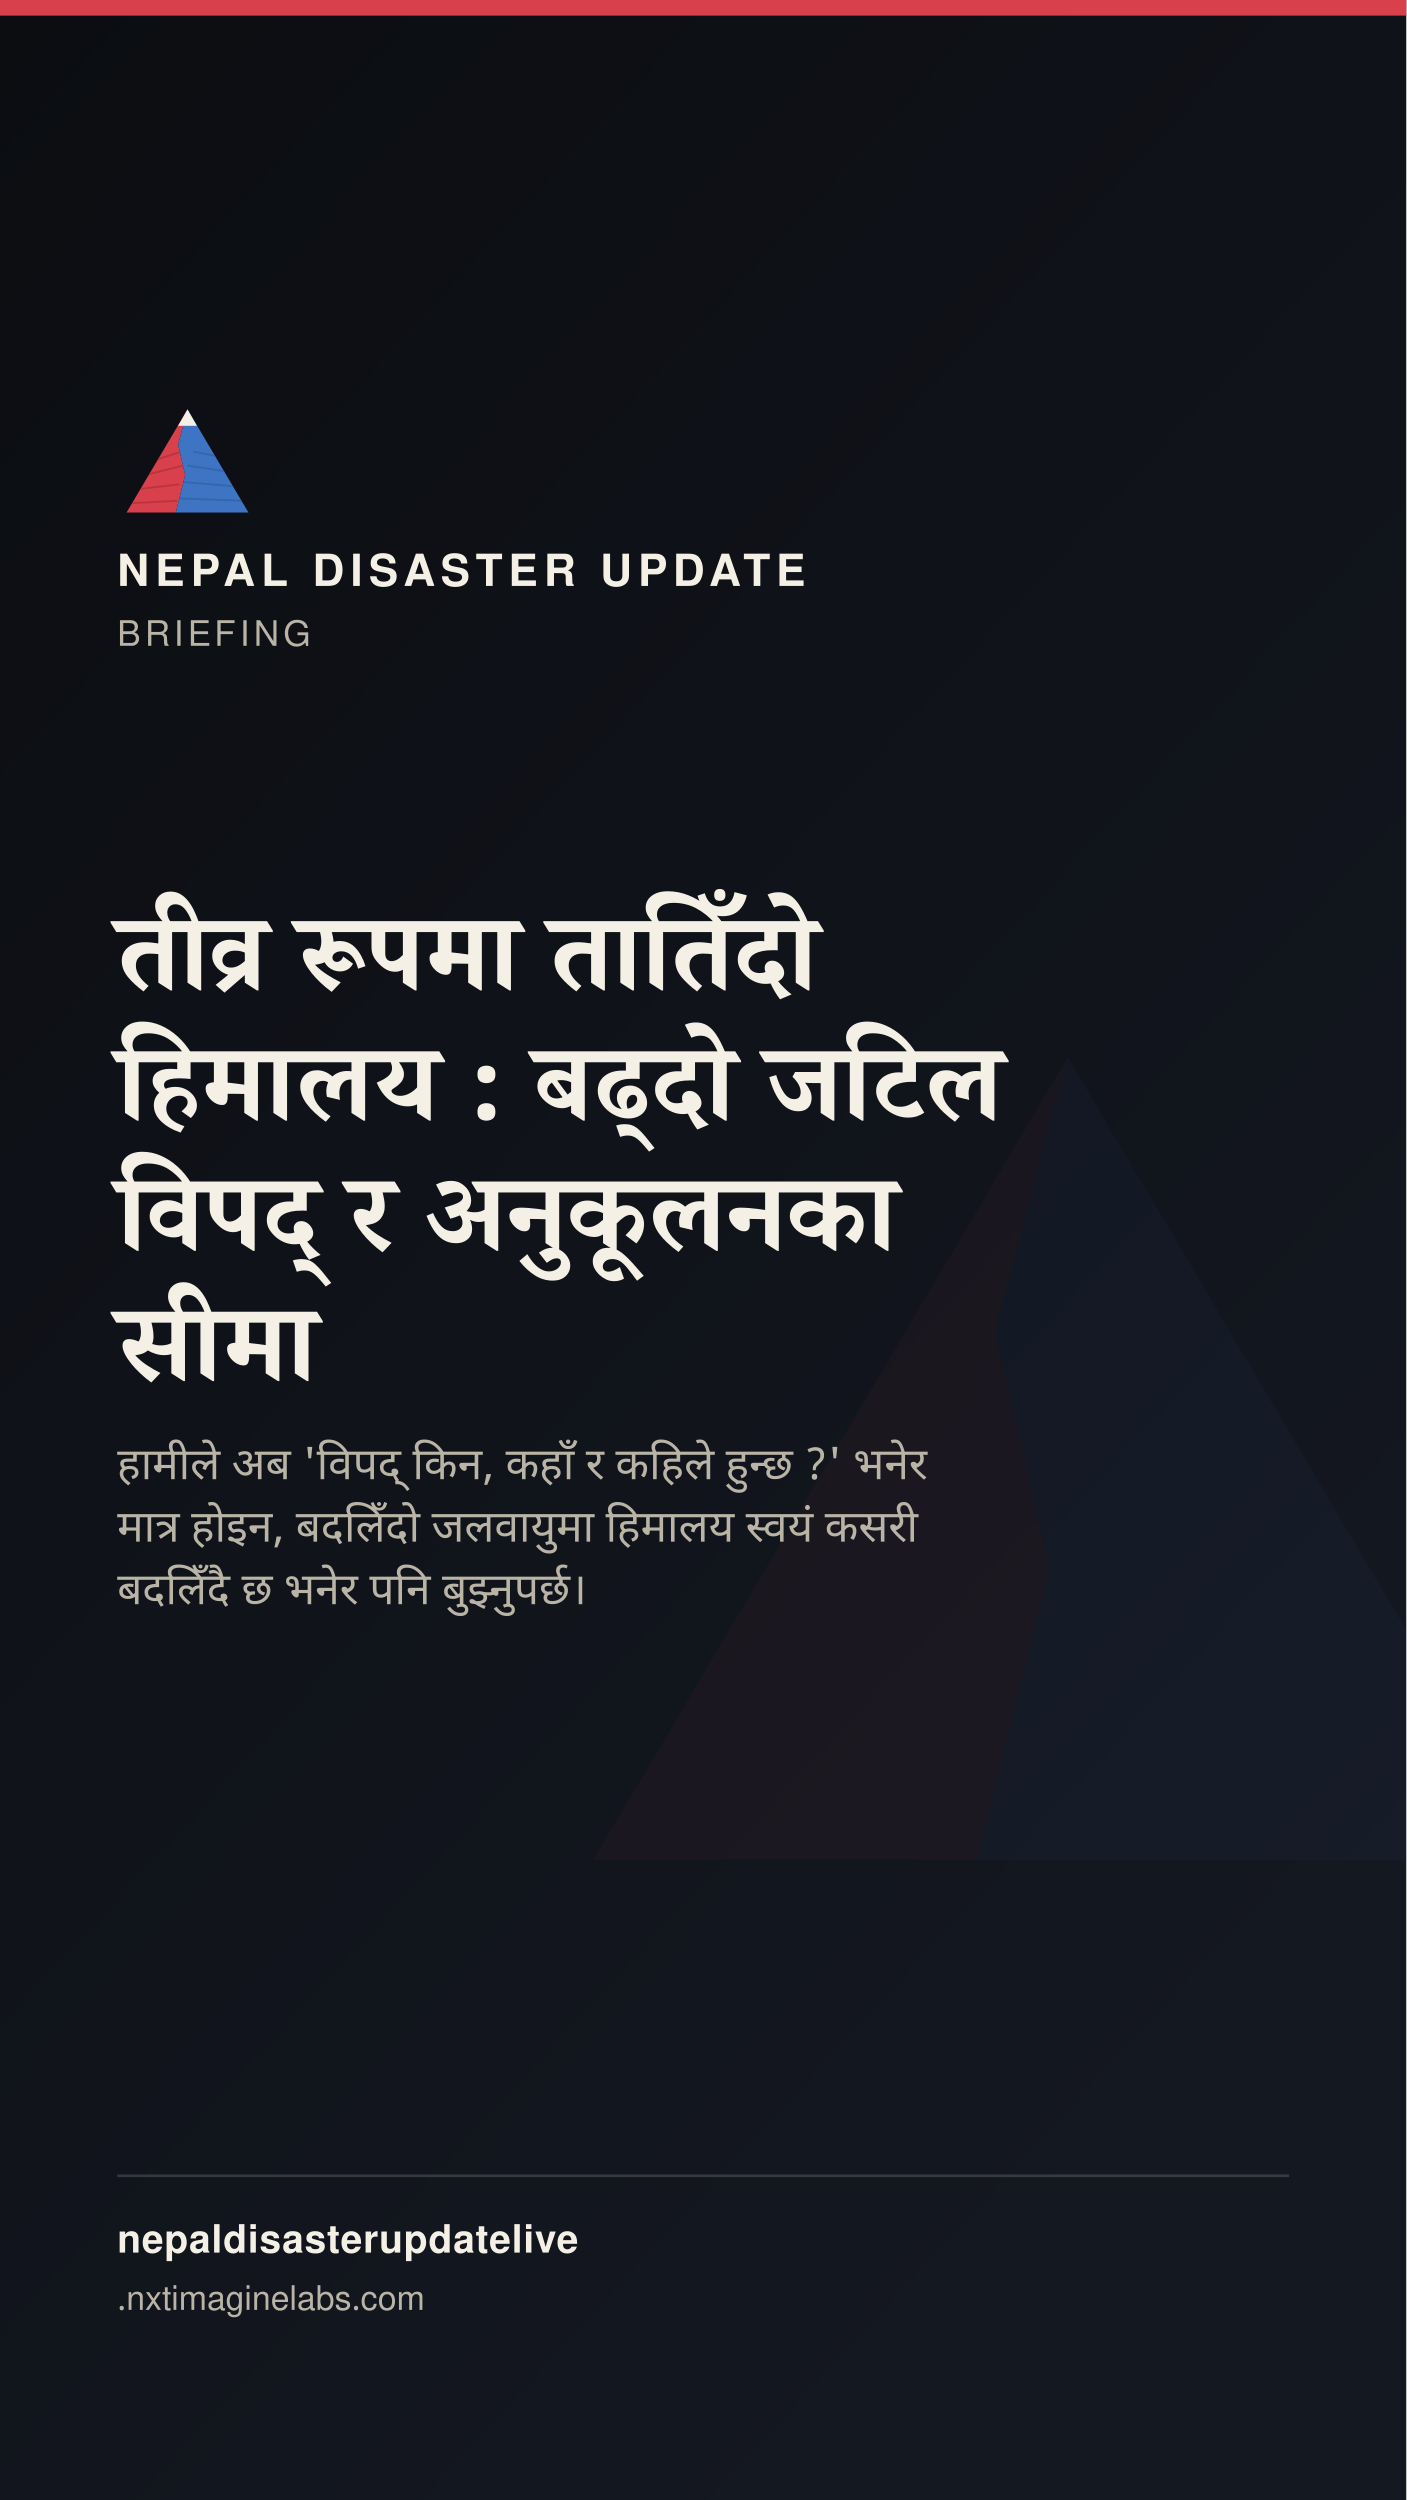
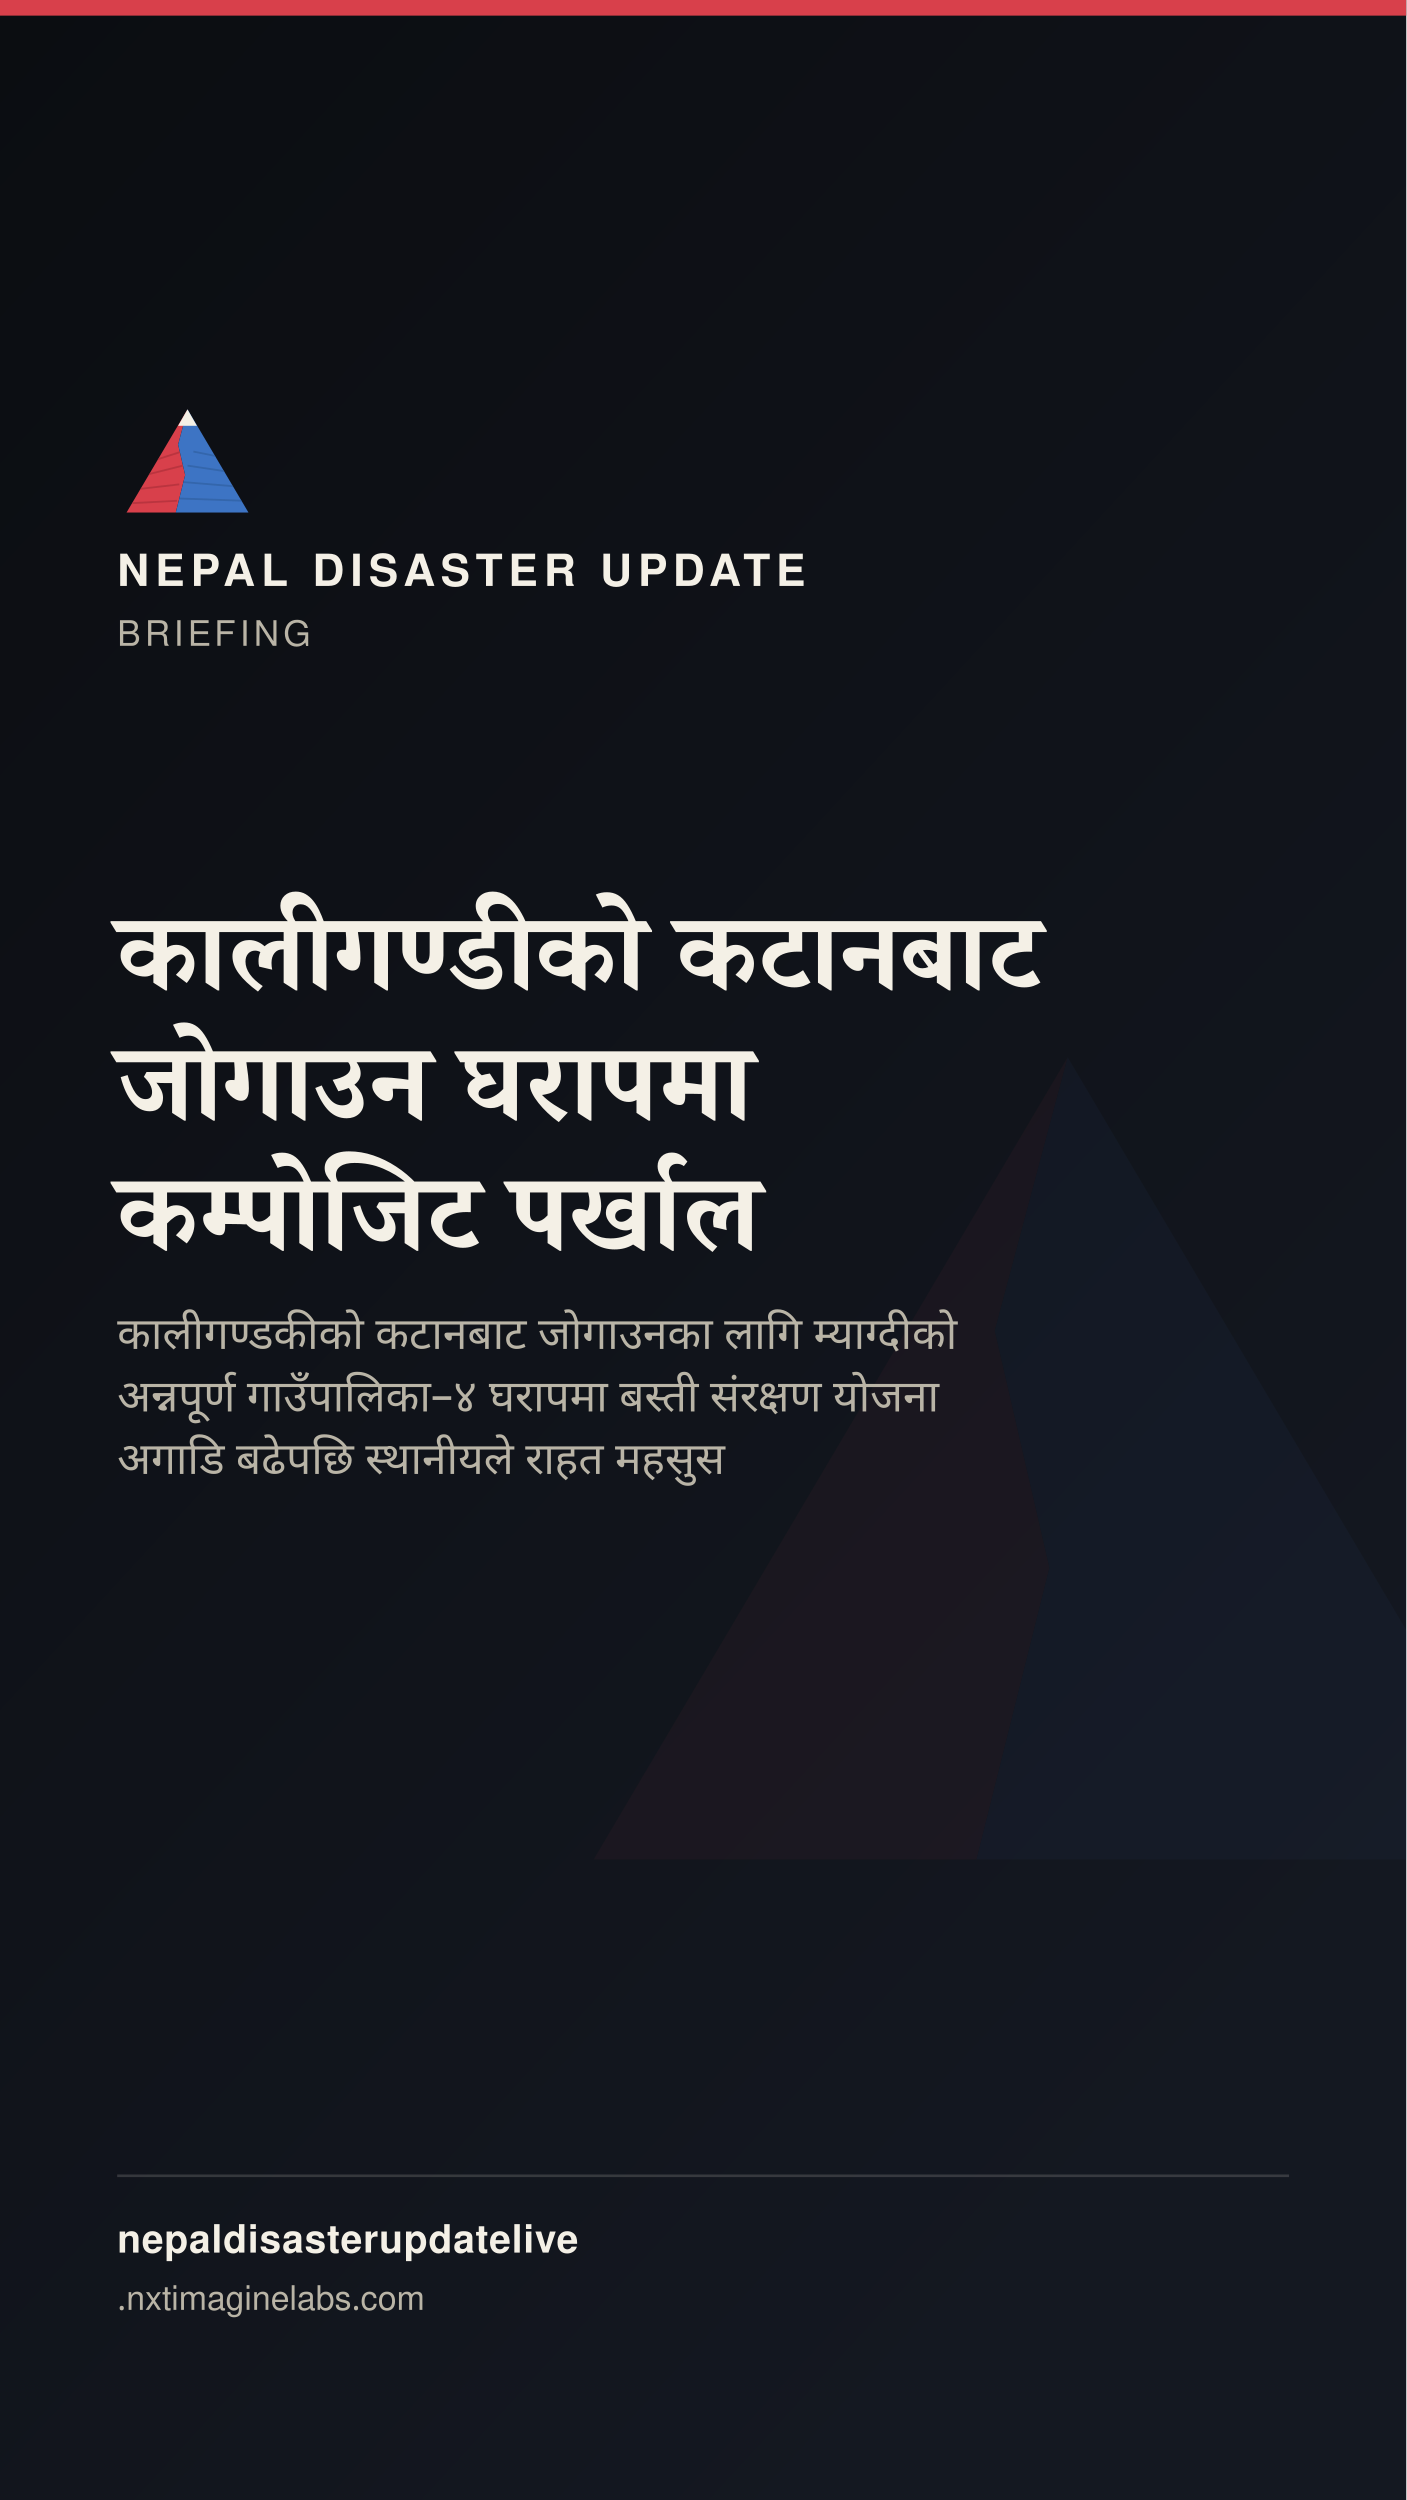
<svg xmlns="http://www.w3.org/2000/svg" width="1080" height="1920" viewBox="0 0 1080 1920">
  <defs>
    <linearGradient id="stbg" x1="0" y1="0" x2="0.6" y2="1">
      <stop offset="0" stop-color="#0B0D11" />
      <stop offset="1" stop-color="#141821" />
    </linearGradient>
  </defs>
  <rect width="1080" height="1920" fill="url(#stbg)" />
  <g transform="translate(400,700) scale(7)" opacity="0.05">
    <polygon points="60,16 52,46 58,72 50,104 8,104" fill="#D8404B" />
    <polygon points="60,16 112,104 50,104 58,72 52,46" fill="#3D74C4" />
  </g>
  <rect x="0" y="0" width="1080" height="12" fill="#D8404B" />
  <g transform="translate(90,300) scale(0.9)">
    <g>
      <defs>
        <clipPath id="ogLs">
          <polygon points="60,16 52,46 58,72 50,104 8,104" />
        </clipPath>
        <clipPath id="ogRs">
          <polygon points="60,16 112,104 50,104 58,72 52,46" />
        </clipPath>
      </defs>
      <polygon points="60,16 52,46 58,72 50,104 8,104" fill="#D8404B" />
      <g clip-path="url(#ogLs)" stroke="#A32A34" stroke-width="1.6" fill="none" opacity="0.55">
        <path d="M30,60 L55,52" />
        <path d="M24,72 L56,64" />
        <path d="M18,84 L53,80" />
        <path d="M13,96 L51,94" />
      </g>
      <polygon points="60,16 112,104 50,104 58,72 52,46" fill="#3D74C4" />
      <g clip-path="url(#ogRs)" stroke="#2A5793" stroke-width="1.6" fill="none" opacity="0.5">
        <path d="M65,52 L95,58" />
        <path d="M60,64 L100,70" />
        <path d="M56,78 L104,82" />
        <path d="M52,92 L108,94" />
      </g>
      <polygon points="60,16 52,30 68,30" fill="#F4F0E6" />
    </g>
  </g>
  <text x="90" y="450" font-family="'Public Sans', 'Noto Sans Devanagari', 'Helvetica Neue', Helvetica, Arial, sans-serif" font-size="34" font-weight="800" letter-spacing="4.6" fill="#F4F0E6">NEPAL DISASTER UPDATE</text>
  <text x="90" y="496" font-family="'Public Sans', 'Noto Sans Devanagari', 'Helvetica Neue', Helvetica, Arial, sans-serif" font-size="27" letter-spacing="3.2" fill="#B9B4A6">BRIEFING</text>
-   <text x="90" y="760" font-family="Newsreader, 'Noto Serif Devanagari', Georgia, 'Times New Roman', serif" font-size="84" font-weight="600" fill="#F4F0E6" word-spacing="17">तीव्र रूपमा तातिँदो</text>
-   <text x="90" y="860" font-family="Newsreader, 'Noto Serif Devanagari', Georgia, 'Times New Roman', serif" font-size="84" font-weight="600" fill="#F4F0E6" word-spacing="17">हिमालय : बढ्दो जटिल</text>
-   <text x="90" y="960" font-family="Newsreader, 'Noto Serif Devanagari', Georgia, 'Times New Roman', serif" font-size="84" font-weight="600" fill="#F4F0E6" word-spacing="17">विपद् र अनुकूलनका</text>
-   <text x="90" y="1060" font-family="Newsreader, 'Noto Serif Devanagari', Georgia, 'Times New Roman', serif" font-size="84" font-weight="600" fill="#F4F0E6" word-spacing="17">सीमा</text>
-   <text x="90" y="1136" font-family="'Public Sans', 'Noto Sans Devanagari', 'Helvetica Neue', Helvetica, Arial, sans-serif" font-size="34" fill="#B9B4A6" word-spacing="8">हामीले अब 'विपद् किन, कहाँ र कहिले हुन्छ ?' भनेर</text>
-   <text x="90" y="1184" font-family="'Public Sans', 'Noto Sans Devanagari', 'Helvetica Neue', Helvetica, Arial, sans-serif" font-size="34" fill="#B9B4A6" word-spacing="8">मात्र होइन, बदलिँदो जलवायुमा हिमालय स्वयं कसरी</text>
-   <text x="90" y="1232" font-family="'Public Sans', 'Noto Sans Devanagari', 'Helvetica Neue', Helvetica, Arial, sans-serif" font-size="34" fill="#B9B4A6" word-spacing="8">बदलिँदै छ भनेर पनि बुझ्नुपर्छ।</text>
+   <text x="90" y="760" font-family="Newsreader, 'Noto Serif Devanagari', Georgia, 'Times New Roman', serif" font-size="84" font-weight="600" fill="#F4F0E6" word-spacing="17">कालीगण्डीको कटानबाट</text>
+   <text x="90" y="860" font-family="Newsreader, 'Noto Serif Devanagari', Georgia, 'Times New Roman', serif" font-size="84" font-weight="600" fill="#F4F0E6" word-spacing="17">जोगाउन घरापमा</text>
+   <text x="90" y="960" font-family="Newsreader, 'Noto Serif Devanagari', Georgia, 'Times New Roman', serif" font-size="84" font-weight="600" fill="#F4F0E6" word-spacing="17">कम्पोजिट पर्खाल</text>
+   <text x="90" y="1036" font-family="'Public Sans', 'Noto Sans Devanagari', 'Helvetica Neue', Helvetica, Arial, sans-serif" font-size="34" fill="#B9B4A6" word-spacing="8">कालीगण्डकीको कटानबाट जोगाउनका लागि म्याग्दीको</text>
+   <text x="90" y="1084" font-family="'Public Sans', 'Noto Sans Devanagari', 'Helvetica Neue', Helvetica, Arial, sans-serif" font-size="34" fill="#B9B4A6" word-spacing="8">अन्नपूर्ण गाउँपालिका–४ घरापमा बस्ती संरक्षण योजना</text>
+   <text x="90" y="1132" font-family="'Public Sans', 'Noto Sans Devanagari', 'Helvetica Neue', Helvetica, Arial, sans-serif" font-size="34" fill="#B9B4A6" word-spacing="8">अगाडि बढेपछि स्थानीयले राहत महसुस</text>
  <rect x="90" y="1670" width="900" height="2" fill="rgba(244,240,230,0.16)" />
  <text x="90" y="1730" font-family="'Public Sans', 'Noto Sans Devanagari', 'Helvetica Neue', Helvetica, Arial, sans-serif" font-size="30" fill="#F4F0E6" font-weight="700" letter-spacing="0.6">nepaldisasterupdatelive</text>
  <text x="90" y="1774" font-family="'Public Sans', 'Noto Sans Devanagari', 'Helvetica Neue', Helvetica, Arial, sans-serif" font-size="26" fill="#B9B4A6">
    .nxtimaginelabs.com</text>
</svg>
